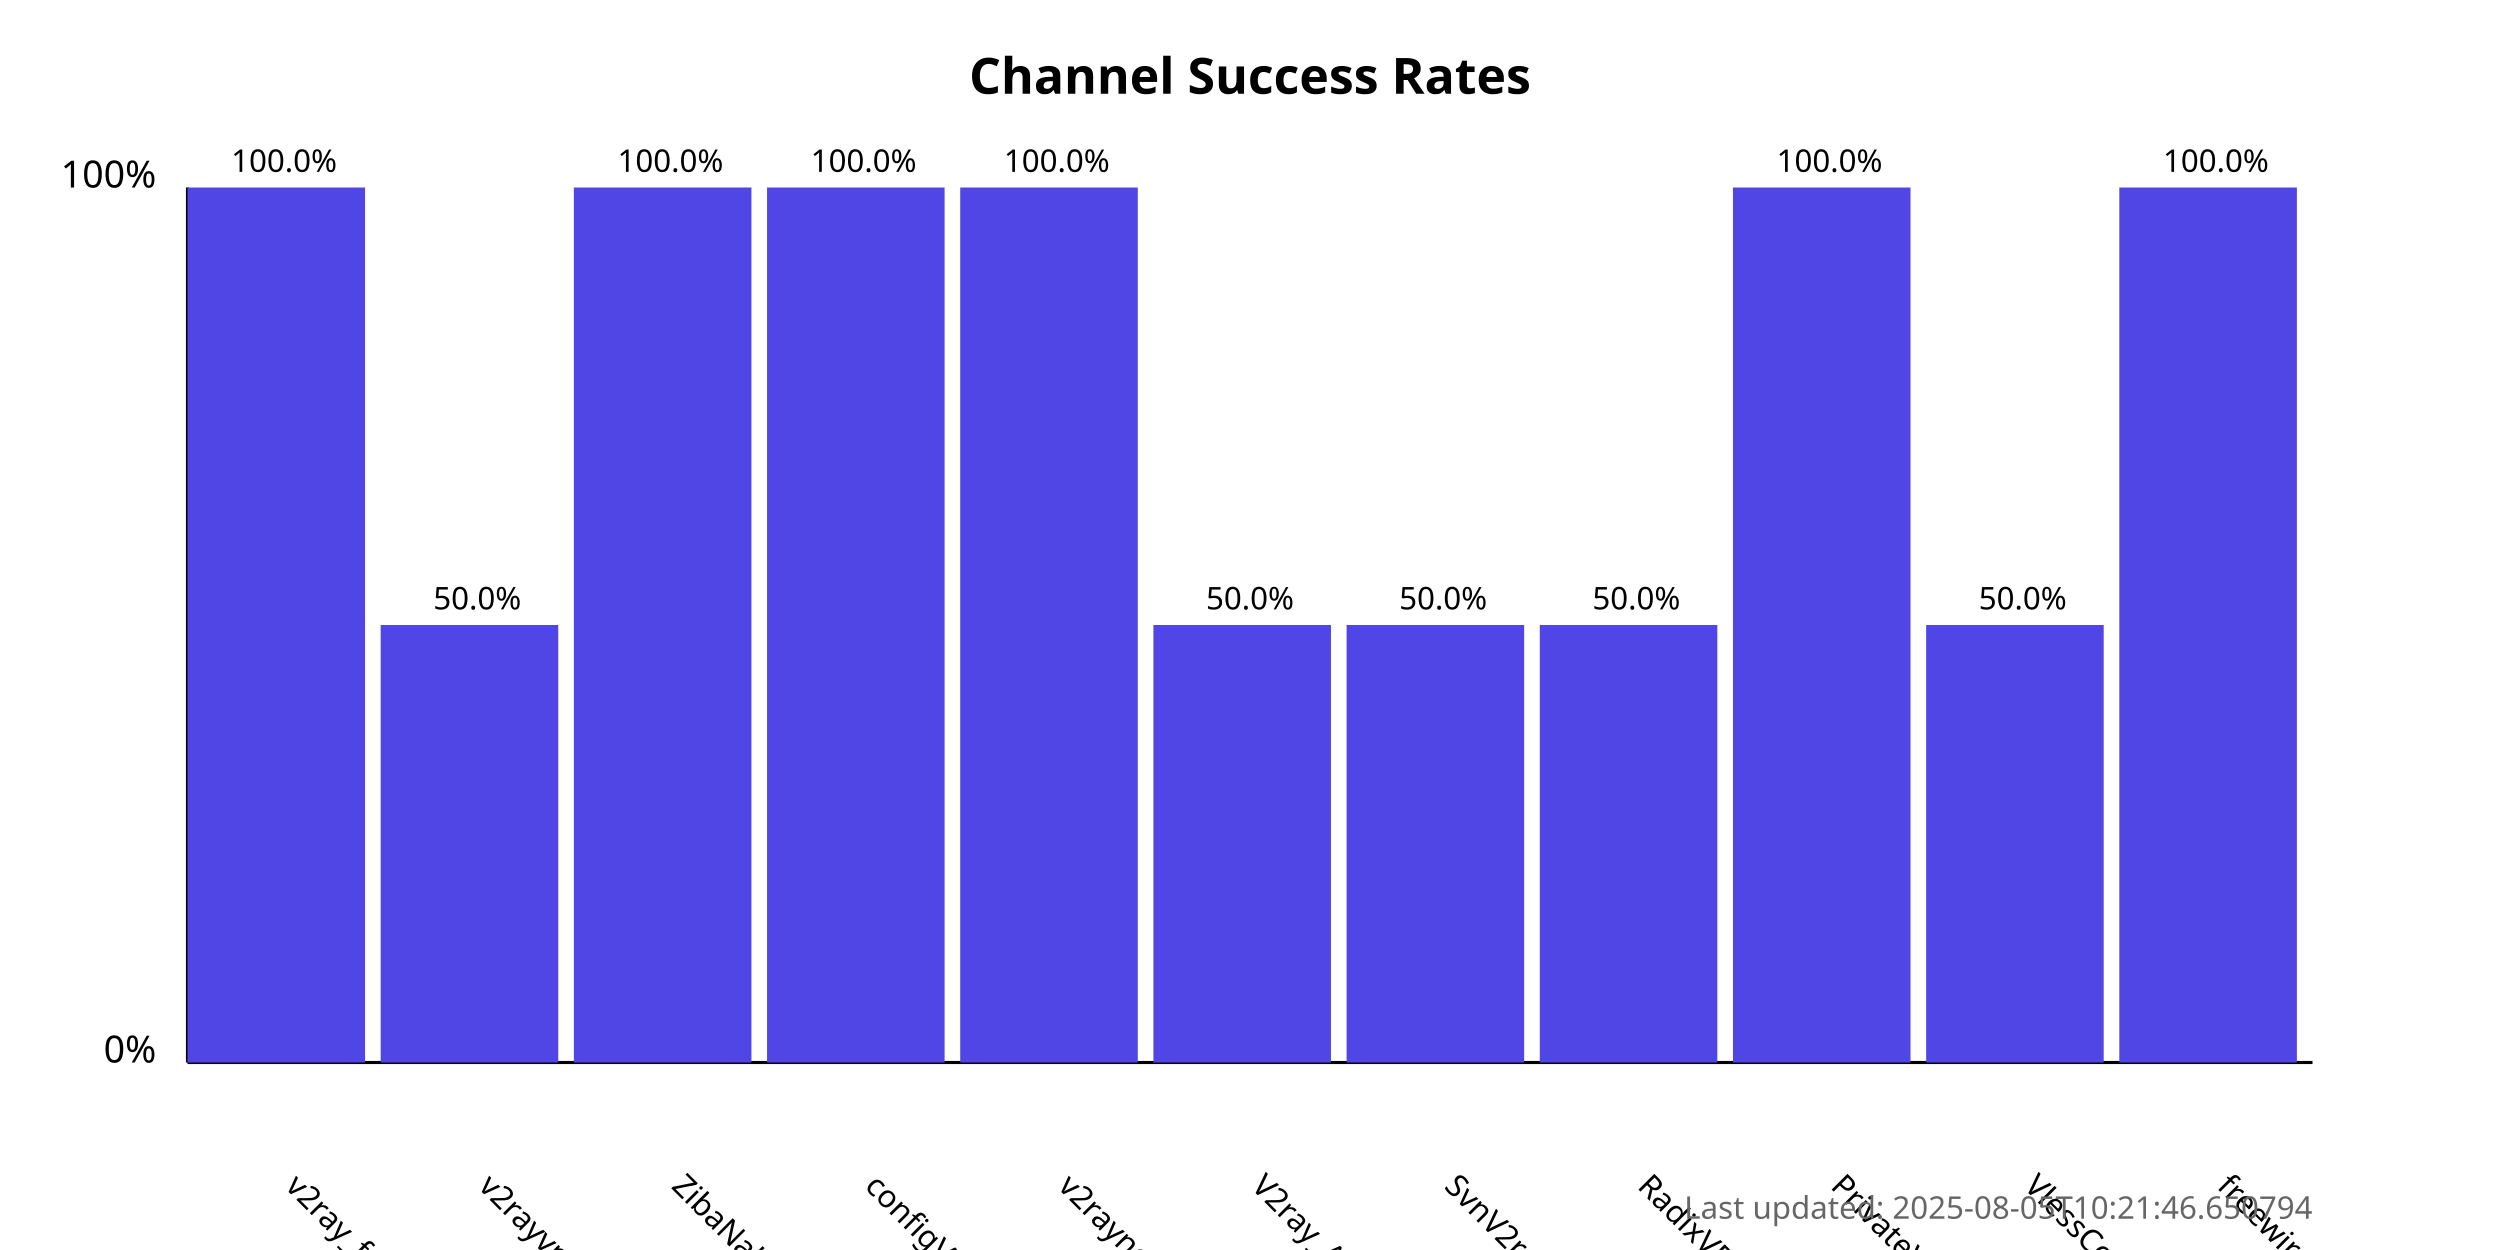
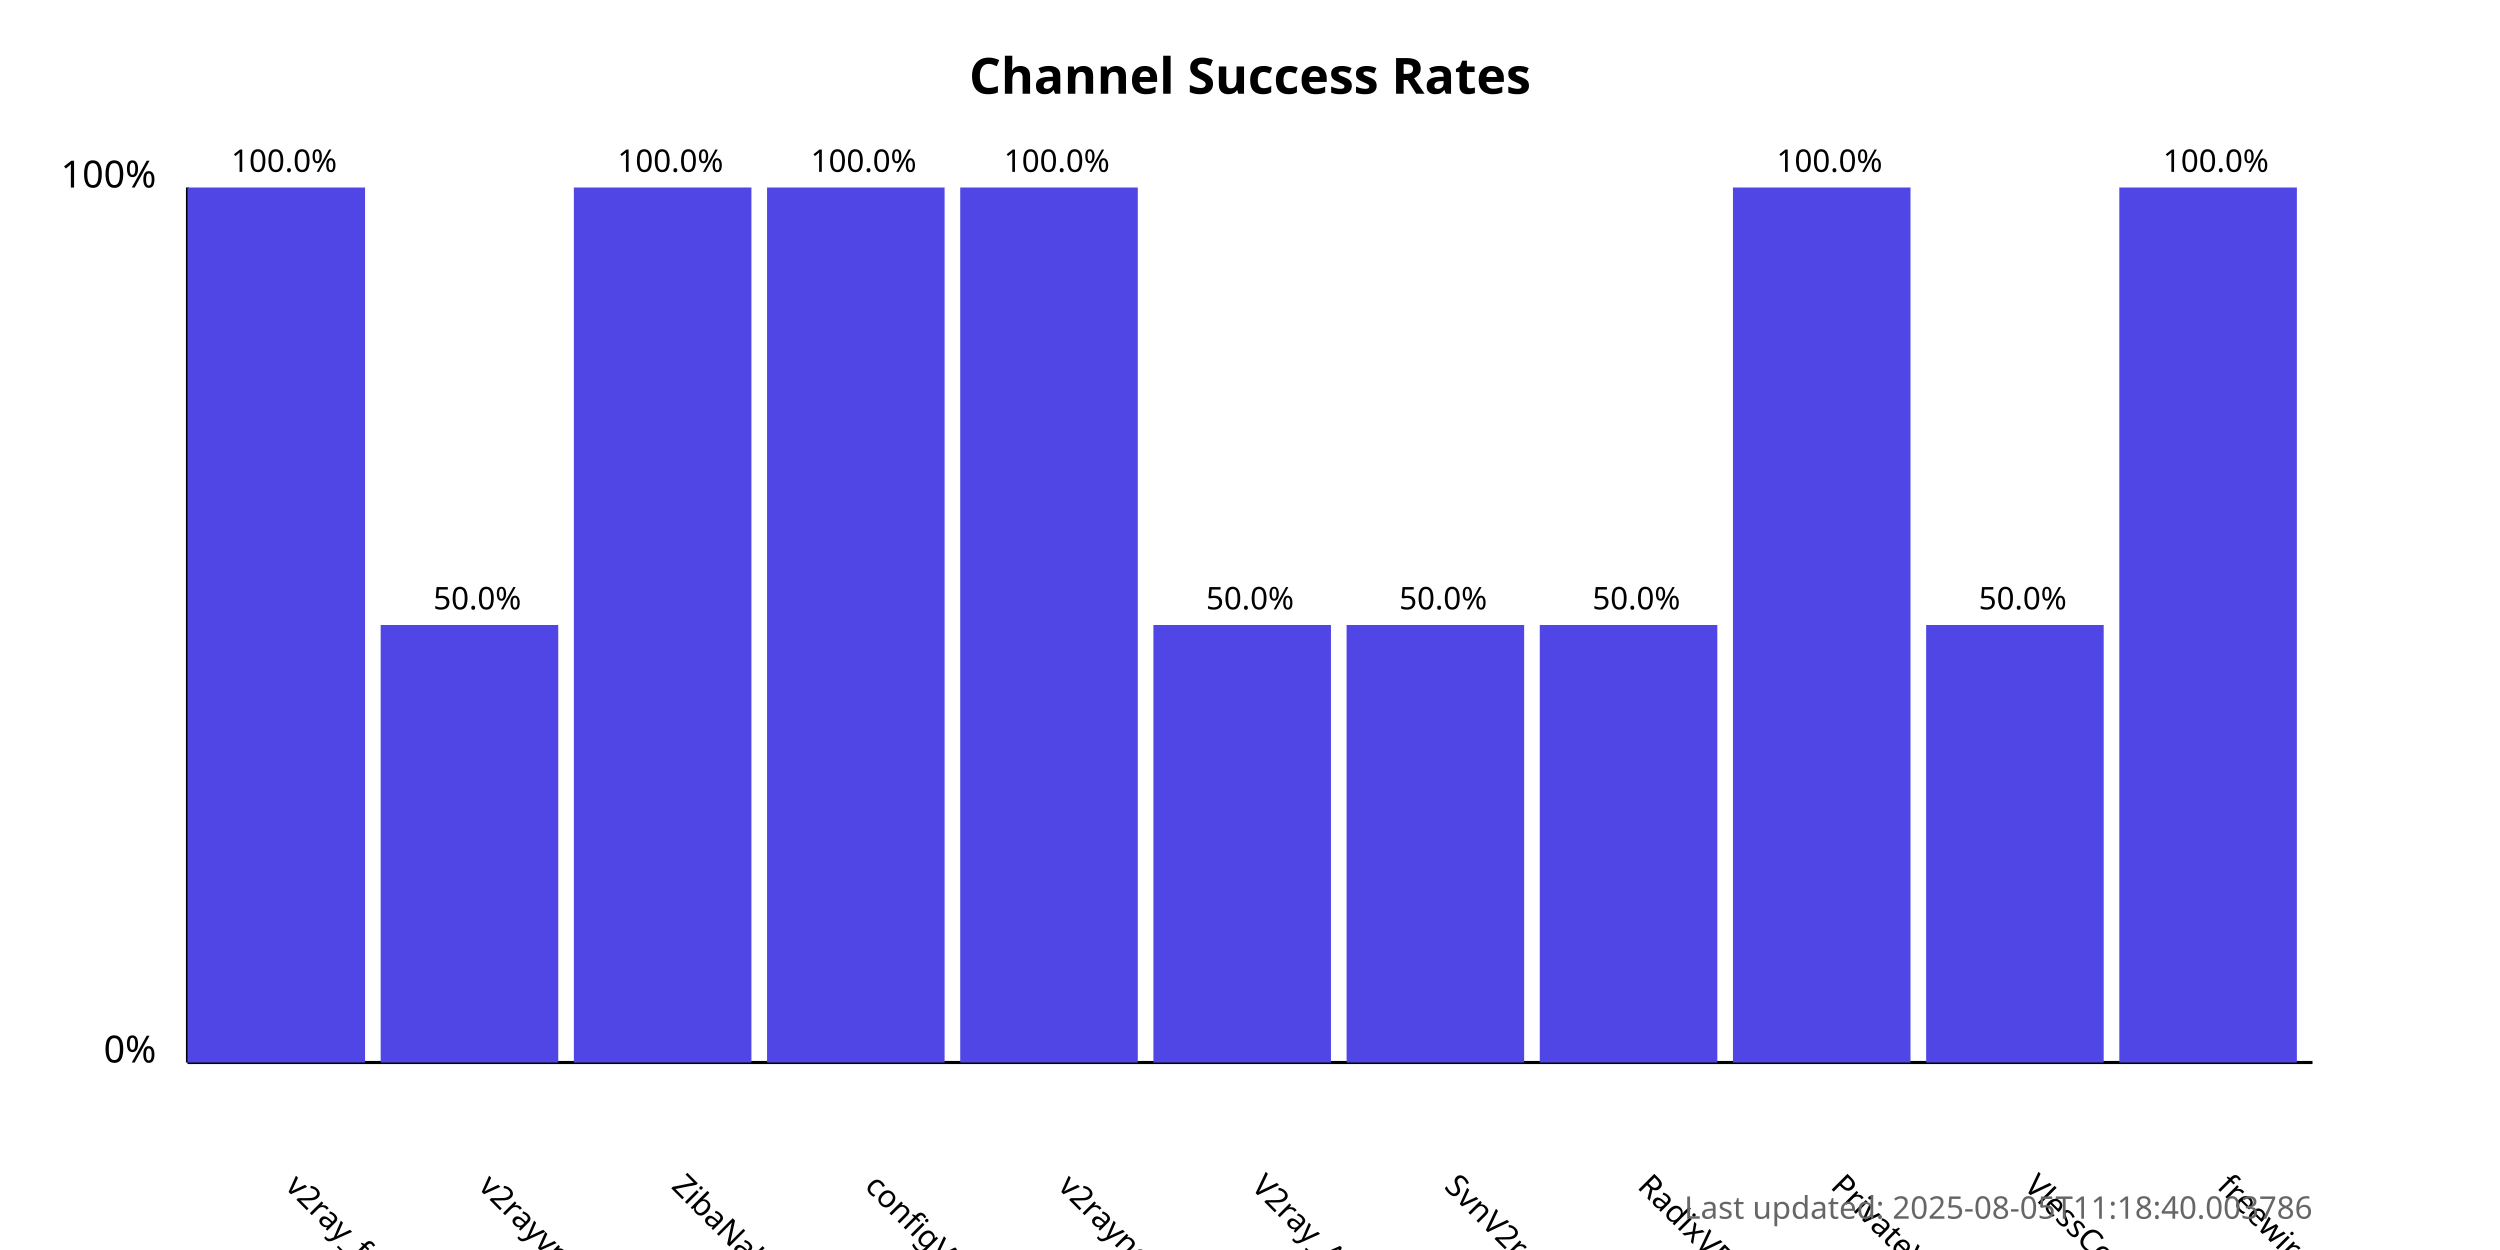
<svg xmlns="http://www.w3.org/2000/svg" width="800" height="400">
  <style>
            .chart-title { font: bold 16px sans-serif; }
            .axis-label { font: 12px sans-serif; }
            .tick-label { font: 10px sans-serif; }
            .bar { fill: #4f46e5; }
            .bar:hover { fill: #6366f1; }
            .timestamp { font: 10px sans-serif; fill: #666; }
        </style>
  <text x="400.0" y="30" text-anchor="middle" class="chart-title">
            Channel Success Rates
        </text>
  <line x1="60" y1="340" x2="60" y2="60" stroke="black" stroke-width="1" />
  <line x1="60" y1="340" x2="740" y2="340" stroke="black" stroke-width="1" />
  <text x="50" y="340" text-anchor="end" class="axis-label">0%</text>
  <text x="50" y="60" text-anchor="end" class="axis-label">100%</text>
  <g>
    <rect x="60" y="60.0" width="56.818" height="280.0" class="bar" />
    <text x="90.909" y="380" transform="rotate(45, 90.90909, 380)" text-anchor="start" class="tick-label">
                v2ray_free_conf
            </text>
    <text x="90.909" y="55.0" text-anchor="middle" class="tick-label">
                100.0%
            </text>
  </g>
  <g>
    <rect x="121.818" y="200.0" width="56.818" height="140.0" class="bar" />
    <text x="152.727" y="380" transform="rotate(45, 152.7273, 380)" text-anchor="start" class="tick-label">
                v2rayvpno
            </text>
    <text x="152.727" y="195.0" text-anchor="middle" class="tick-label">
                50.0%
            </text>
  </g>
  <g>
    <rect x="183.636" y="60.0" width="56.818" height="280.0" class="bar" />
    <text x="214.545" y="380" transform="rotate(45, 214.5455, 380)" text-anchor="start" class="tick-label">
                ZibaNabz
            </text>
    <text x="214.545" y="55.0" text-anchor="middle" class="tick-label">
                100.0%
            </text>
  </g>
  <g>
    <rect x="245.455" y="60.0" width="56.818" height="280.0" class="bar" />
    <text x="276.364" y="380" transform="rotate(45, 276.3636, 380)" text-anchor="start" class="tick-label">
                configV2rayForFree
            </text>
    <text x="276.364" y="55.0" text-anchor="middle" class="tick-label">
                100.0%
            </text>
  </g>
  <g>
    <rect x="307.273" y="60.0" width="56.818" height="280.0" class="bar" />
    <text x="338.182" y="380" transform="rotate(45, 338.1818, 380)" text-anchor="start" class="tick-label">
                v2rayngvpn
            </text>
    <text x="338.182" y="55.0" text-anchor="middle" class="tick-label">
                100.0%
            </text>
  </g>
  <g>
    <rect x="369.091" y="200.0" width="56.818" height="140.0" class="bar" />
    <text x="400.0" y="380" transform="rotate(45, 400.0, 380)" text-anchor="start" class="tick-label">
                V2ray_Alpha
            </text>
    <text x="400.0" y="195.0" text-anchor="middle" class="tick-label">
                50.0%
            </text>
  </g>
  <g>
    <rect x="430.909" y="200.0" width="56.818" height="140.0" class="bar" />
    <text x="461.818" y="380" transform="rotate(45, 461.8182, 380)" text-anchor="start" class="tick-label">
                SvnV2ray
            </text>
    <text x="461.818" y="195.0" text-anchor="middle" class="tick-label">
                50.0%
            </text>
  </g>
  <g>
    <rect x="492.727" y="200.0" width="56.818" height="140.0" class="bar" />
    <text x="523.636" y="380" transform="rotate(45, 523.6364, 380)" text-anchor="start" class="tick-label">
                RadixVPN
            </text>
    <text x="523.636" y="195.0" text-anchor="middle" class="tick-label">
                50.0%
            </text>
  </g>
  <g>
    <rect x="554.545" y="60.0" width="56.818" height="280.0" class="bar" />
    <text x="585.455" y="380" transform="rotate(45, 585.4545, 380)" text-anchor="start" class="tick-label">
                PrivateVPNs
            </text>
    <text x="585.455" y="55.0" text-anchor="middle" class="tick-label">
                100.0%
            </text>
  </g>
  <g>
    <rect x="616.364" y="200.0" width="56.818" height="140.0" class="bar" />
    <text x="647.273" y="380" transform="rotate(45, 647.2727, 380)" text-anchor="start" class="tick-label">
                VlessConfig
            </text>
    <text x="647.273" y="195.0" text-anchor="middle" class="tick-label">
                50.0%
            </text>
  </g>
  <g>
    <rect x="678.182" y="60.0" width="56.818" height="280.0" class="bar" />
    <text x="709.091" y="380" transform="rotate(45, 709.0909, 380)" text-anchor="start" class="tick-label">
                freewireguard
            </text>
    <text x="709.091" y="55.0" text-anchor="middle" class="tick-label">
                100.0%
            </text>
  </g>
  <text x="740" y="390" text-anchor="end" class="timestamp">
-             Last updated: 2025-08-05T10:21:46.650794
+             Last updated: 2025-08-05T11:18:40.003786
        </text>
</svg>
